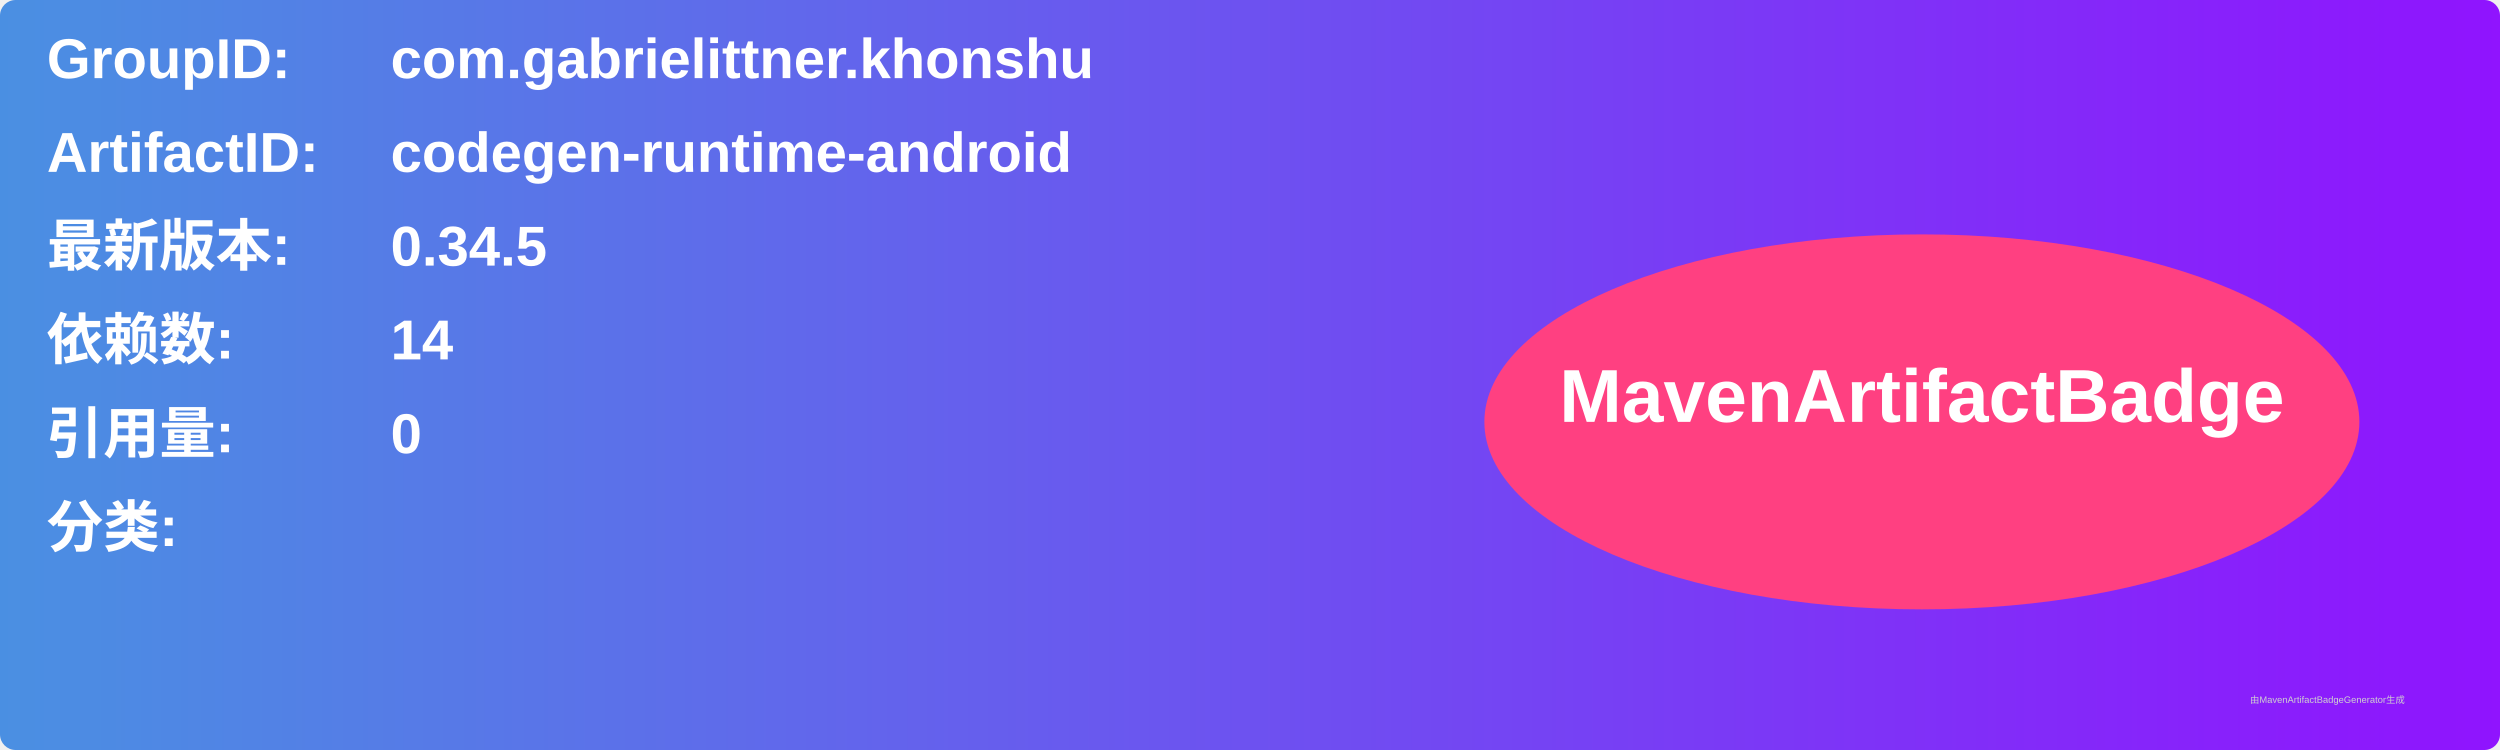
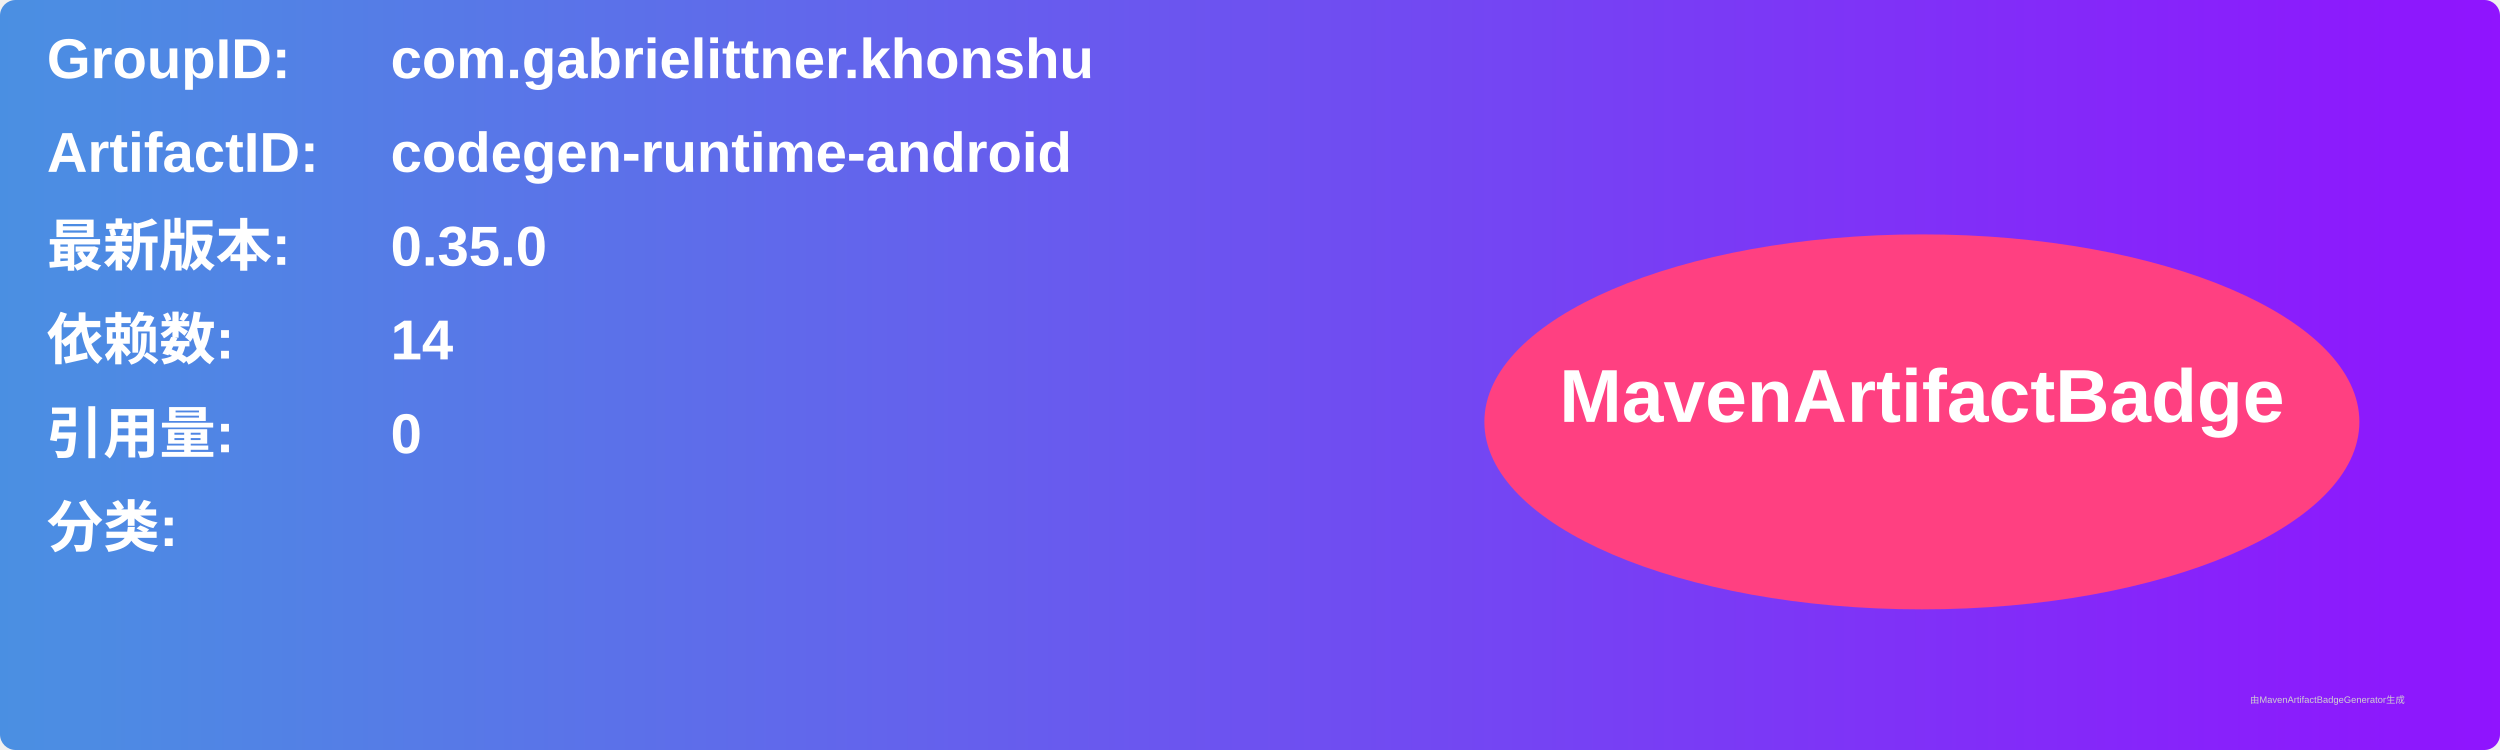
<svg xmlns="http://www.w3.org/2000/svg" width="800" height="240" viewBox="0 0 800 240">
  <linearGradient id="grad" x1="0%" y1="0%" x2="100%" y2="0%">
    <stop offset="0%" stop-color="#4a90e2" />
    <stop offset="100%" stop-color="#9013fe" />
  </linearGradient>
  <rect width="100%" height="100%" rx="5" ry="5" fill="url(#grad)" />
  <g transform="translate(15, 15)">
    <text x="0" y="10" font-family="Arial" font-size="18" fill="white" font-weight="bold" width="260">GroupID:</text>
    <text x="110" y="10" font-family="Arial" font-size="18" fill="white" font-weight="bold" width="460">com.gabrielittner.khonshu</text>
    <text x="0" y="40" font-family="Arial" font-size="18" fill="white" font-weight="bold" width="260">ArtifactID:</text>
    <text x="110" y="40" font-family="Arial" font-size="18" fill="white" font-weight="bold" width="460">codegen-runtime-android</text>
    <text x="0" y="70" font-family="Arial" font-size="18" fill="white" font-weight="bold">最新版本:</text>
    <text x="110" y="70" font-family="Arial" font-size="18" fill="white" font-weight="bold">
-       <tspan font-weight="bold">0.34.5</tspan>
+       <tspan font-weight="bold">0.35.0</tspan>
    </text>
    <text x="0" y="100" font-family="Arial" font-size="18" fill="white" font-weight="bold">依赖数: </text>
    <text x="110" y="100" font-family="Arial" font-size="18" fill="white">
      <tspan font-weight="bold">14</tspan>
    </text>
    <text x="0" y="130" font-family="Arial" font-size="18" fill="white" font-weight="bold">引用量: </text>
    <text x="110" y="130" font-family="Arial" font-size="18" fill="white">
      <tspan font-weight="bold">0</tspan>
    </text>
    <text x="0" y="160" font-family="Arial" font-size="18" fill="white" font-weight="bold">分类:</text>
    <text x="10" y="190" font-family="Arial" font-size="10" fill="white">
      <tspan font-weight="bold" />
    </text>
    <ellipse cx="600" cy="120" rx="140" ry="60" fill="#ff4081" />
    <text x="600" y="120" text-anchor="middle" font-family="Arial" font-size="24" fill="white" font-weight="bold">MavenArtifactBadge</text>
  </g>
  <text x="720" y="225" font-family="Arial" font-size="3" fill="#d0d0d0">由MavenArtifactBadgeGenerator生成</text>
</svg>
